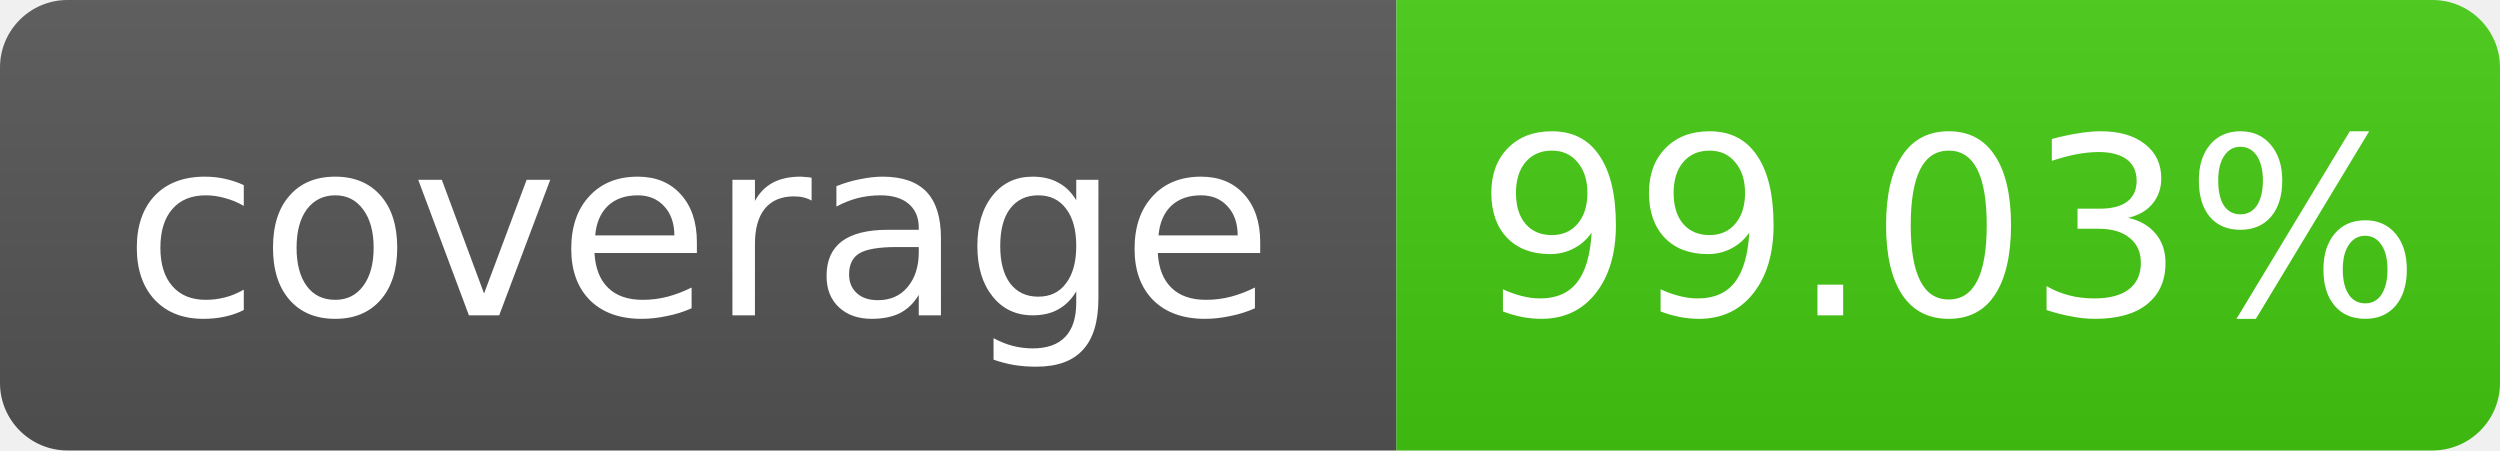
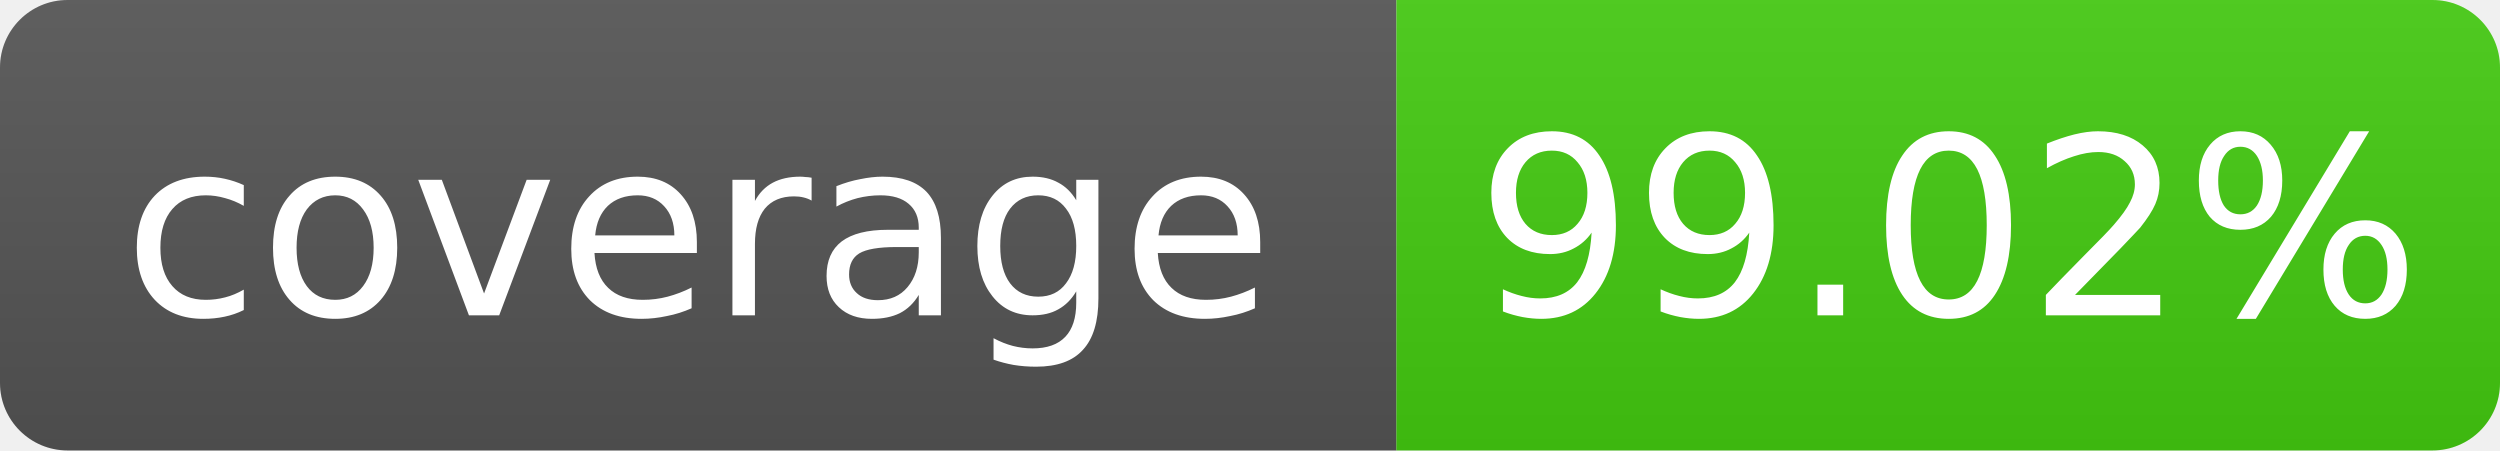
- <svg xmlns="http://www.w3.org/2000/svg" width="111" height="20" role="img" aria-label="coverage: 99.03%">
+ <svg xmlns="http://www.w3.org/2000/svg" width="111" height="20" role="img" aria-label="coverage: 99.02%">
  <linearGradient id="s" x2="0" y2="100%">
    <stop offset="0" stop-color="#bbb" stop-opacity=".1" />
    <stop offset="1" stop-opacity=".1" />
  </linearGradient>
  <clipPath id="r">
    <rect width="111" height="20" rx="3" fill="#fff" />
  </clipPath>
  <g clip-path="url(#r)">
    <rect width="62" height="20" fill="#555" />
    <rect x="62" width="49" height="20" fill="#4c1" />
    <rect width="111" height="20" fill="url(#s)" />
  </g>
  <g fill="#fff" text-anchor="middle" font-family="Verdana,Geneva,DejaVu Sans,sans-serif" font-size="11">
    <text x="31.0" y="14">coverage</text>
-     <text x="86.5" y="14">99.03%</text>
+     <text x="86.5" y="14">99.02%</text>
  </g>
</svg>
